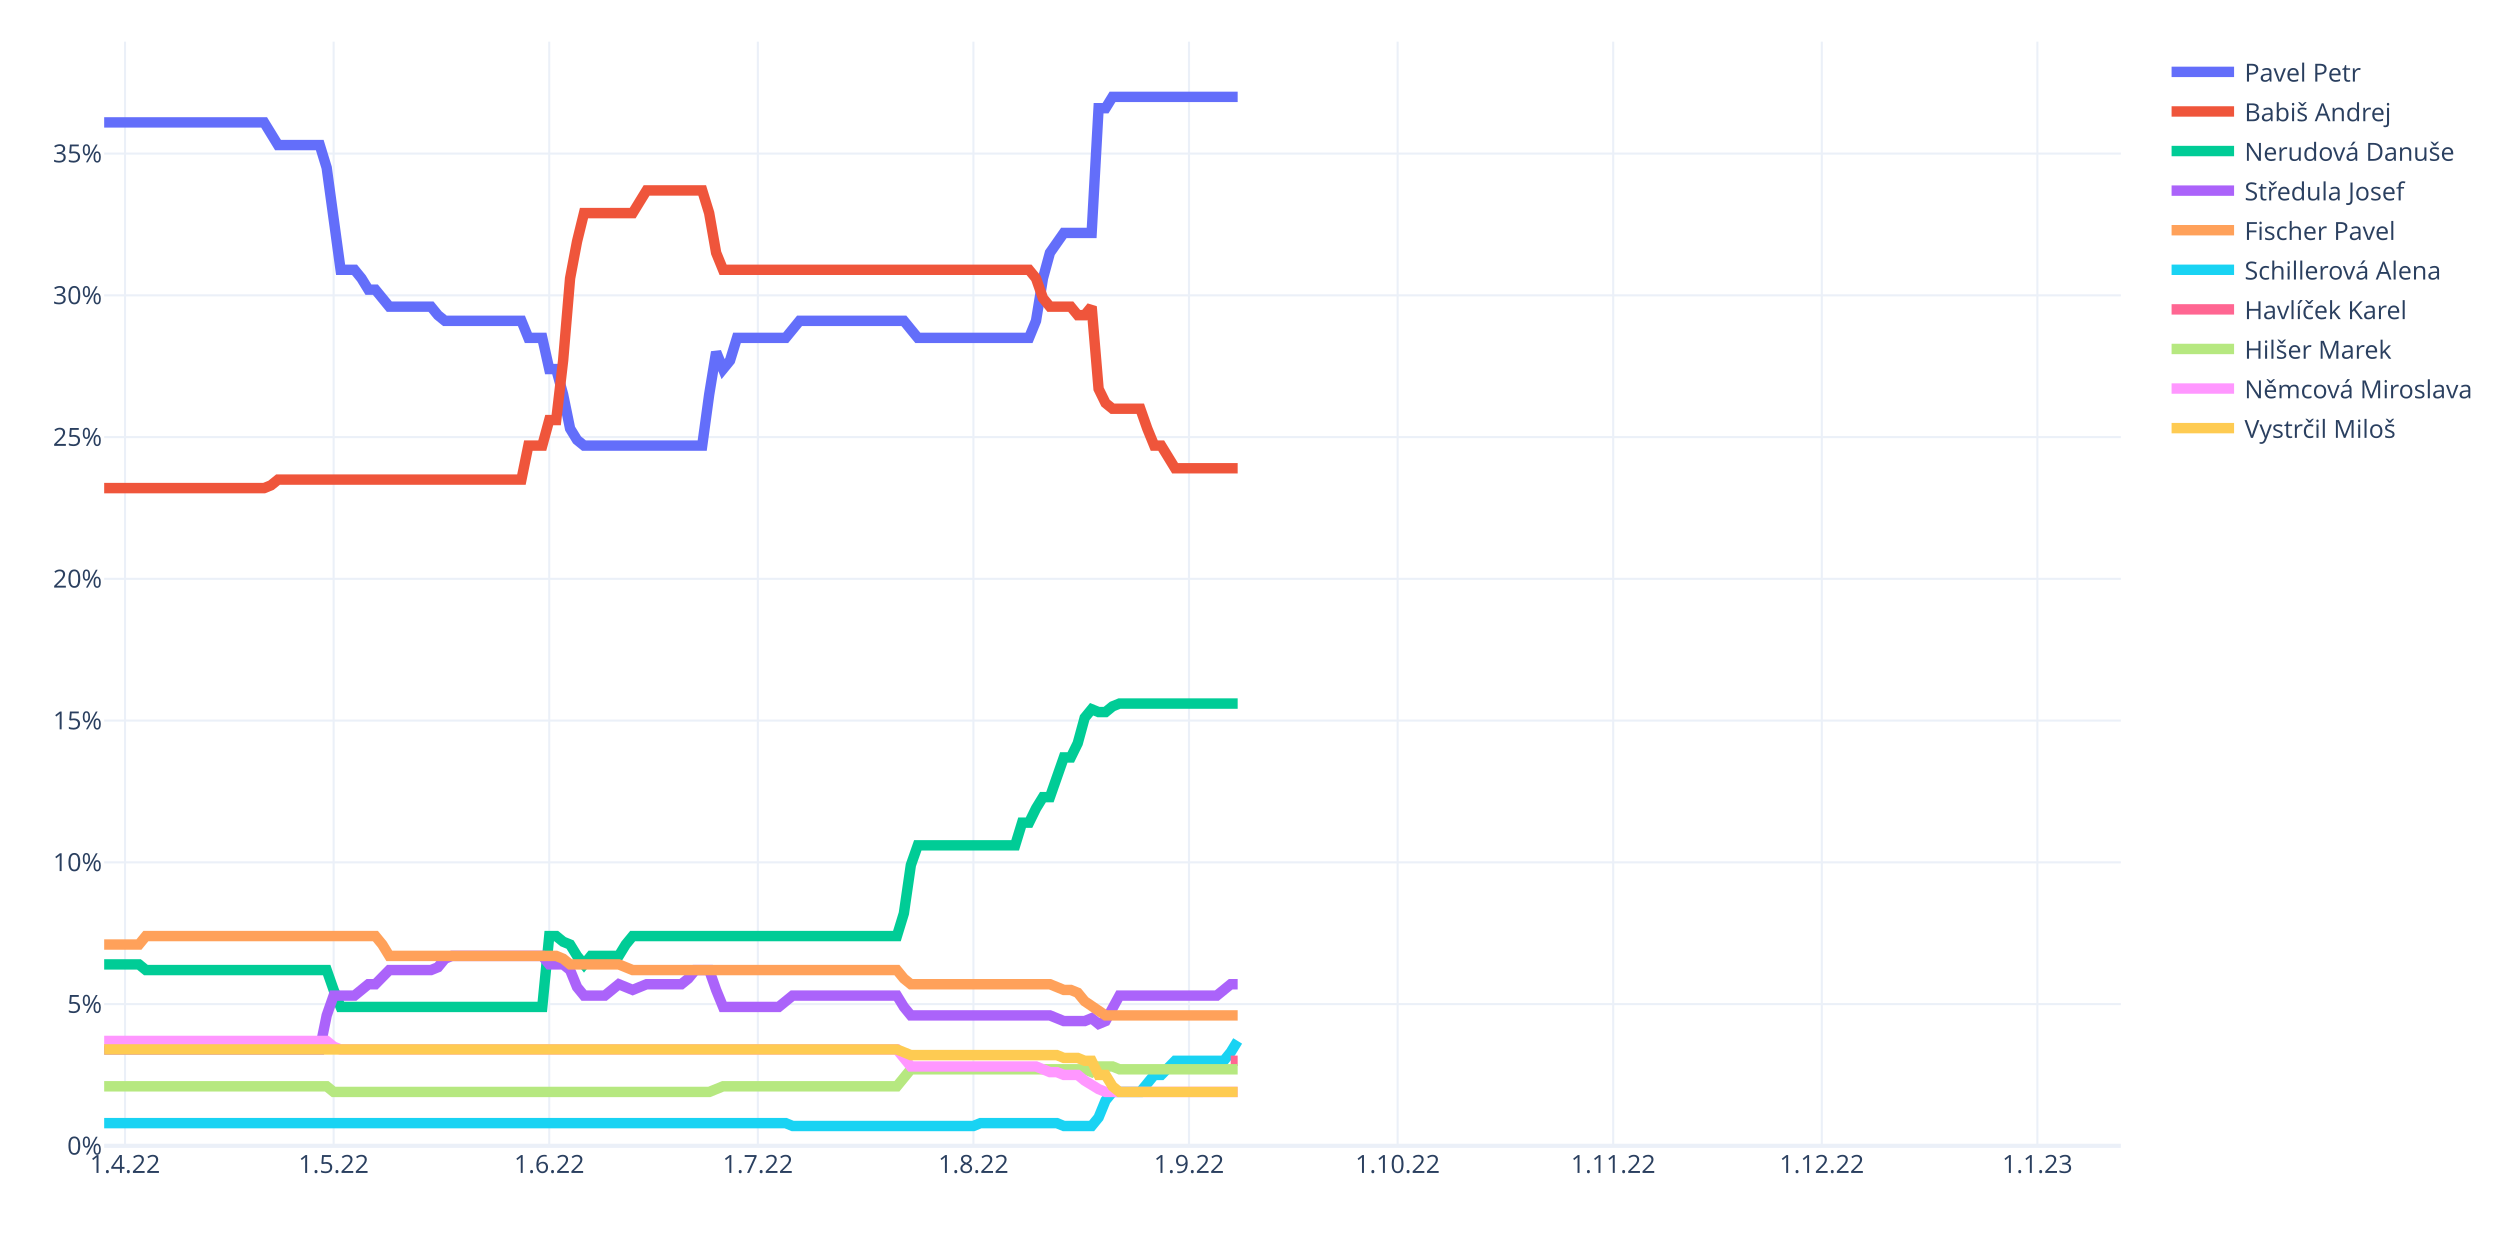
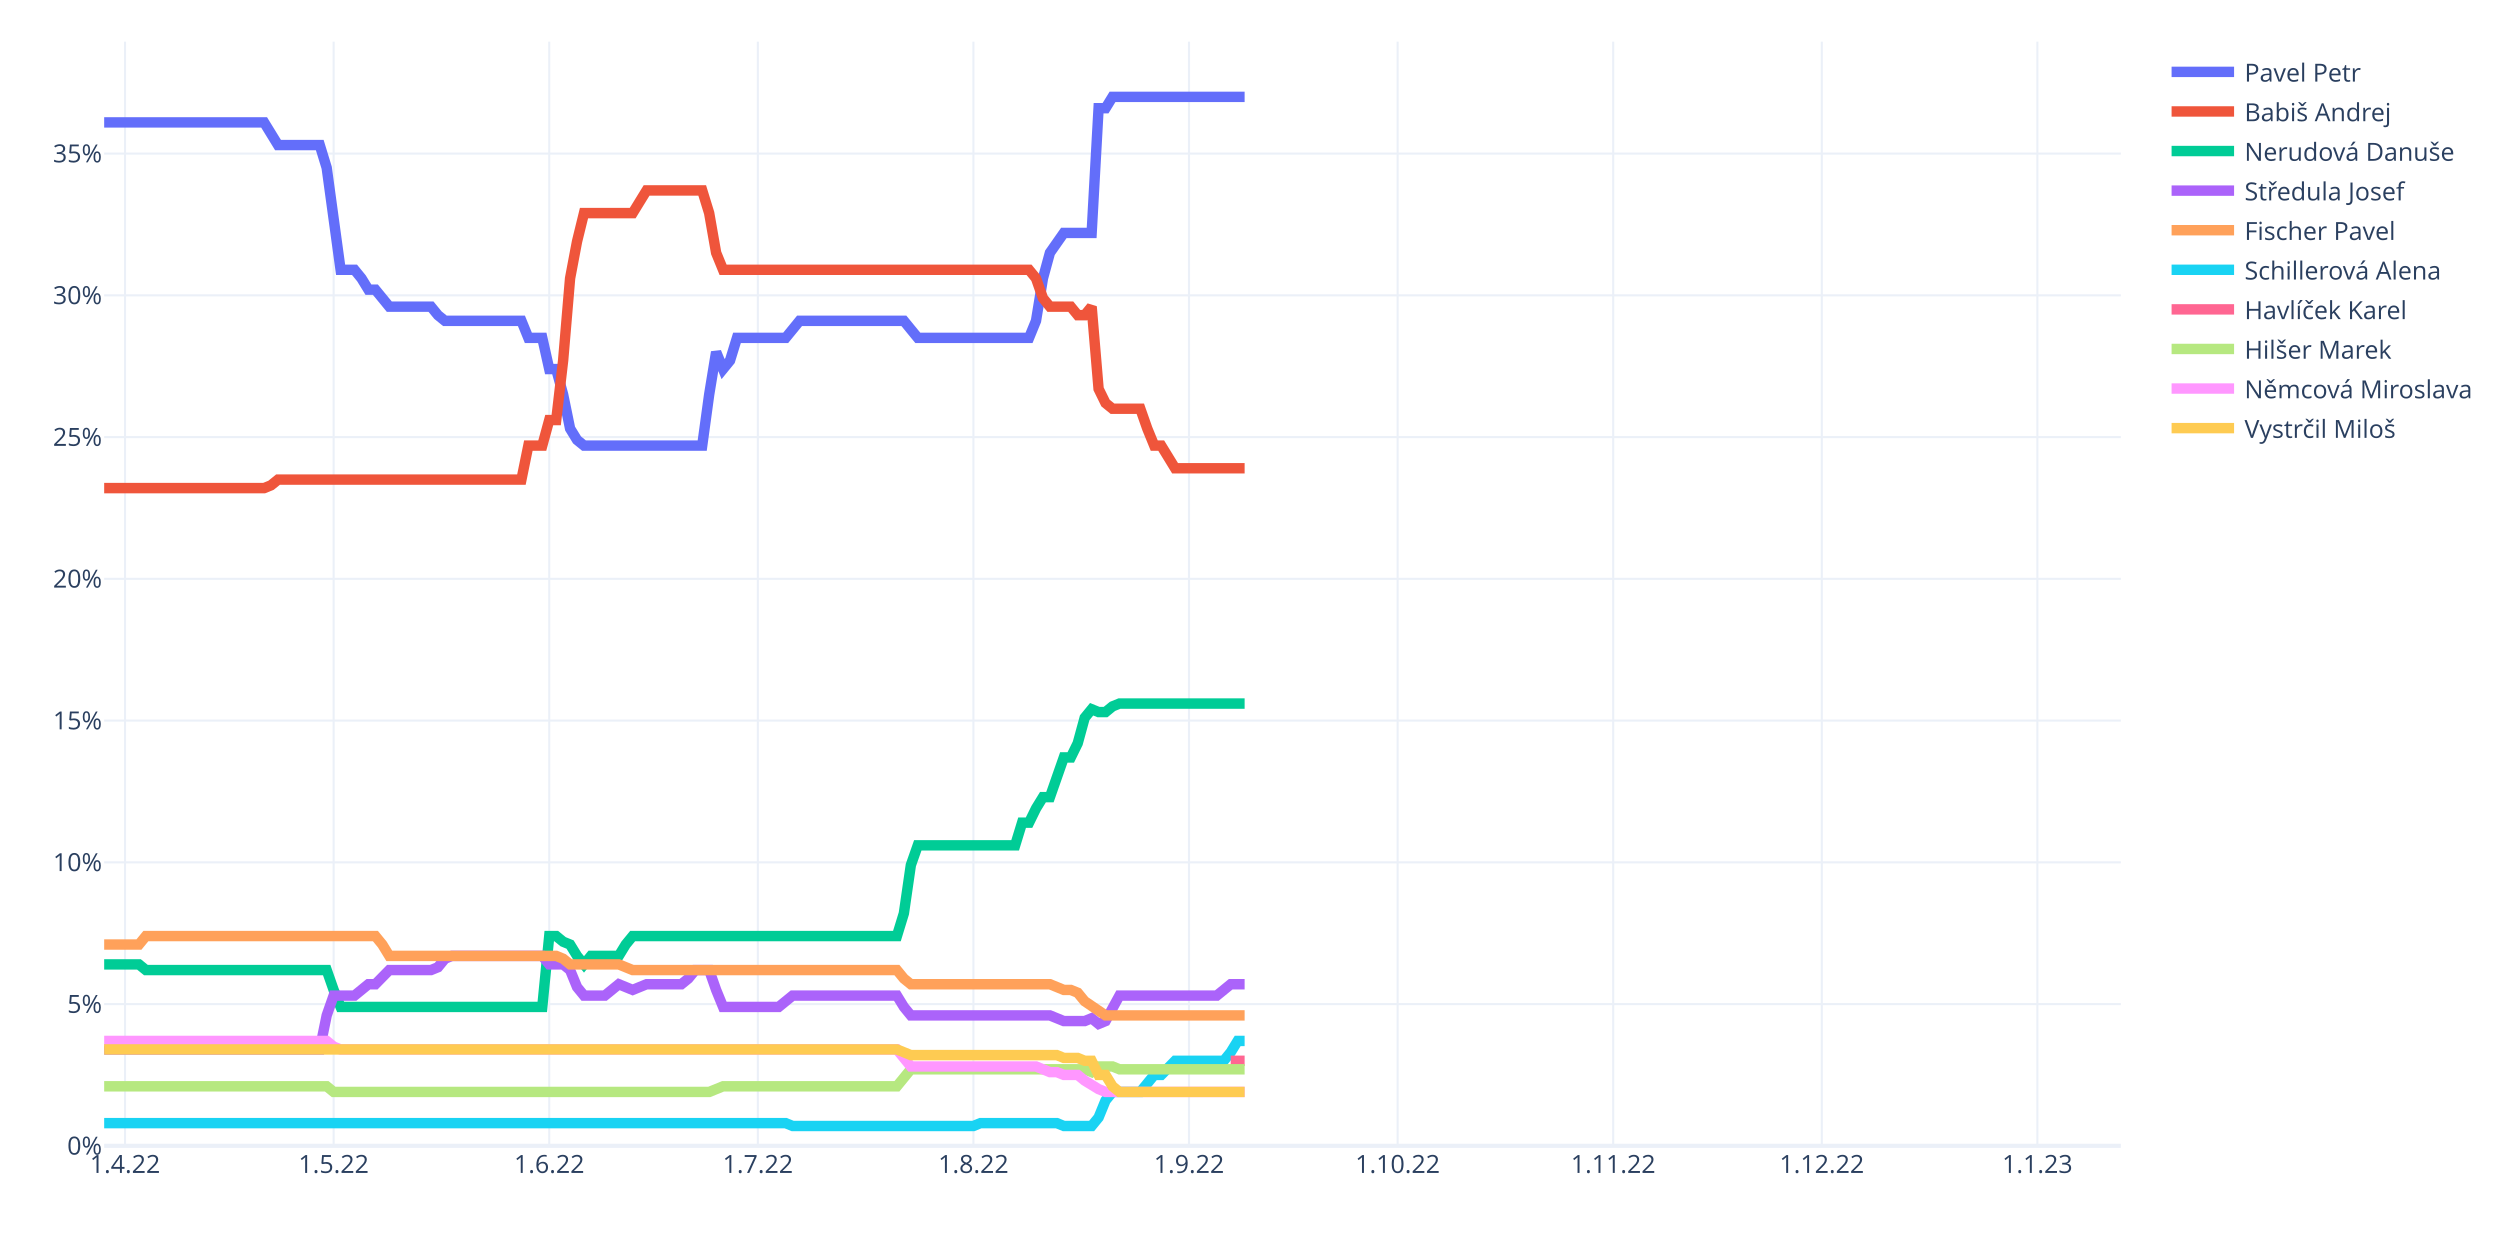
<svg xmlns="http://www.w3.org/2000/svg" class="main-svg" width="1200" height="600" style="" viewBox="0 0 1200 600">
  <rect x="0" y="0" width="1200" height="600" style="fill: rgb(255, 255, 255); fill-opacity: 1;" />
-   <defs id="defs-95a4c5">
+   <defs id="defs-9c7bbe">
    <g class="clips">
-       <clipPath id="clip95a4c5xyplot" class="plotclip">
+       <clipPath id="clip9c7bbexyplot" class="plotclip">
        <rect width="968" height="530" />
      </clipPath>
-       <clipPath class="axesclip" id="clip95a4c5x">
+       <clipPath class="axesclip" id="clip9c7bbex">
        <rect x="50" y="0" width="968" height="600" />
      </clipPath>
-       <clipPath class="axesclip" id="clip95a4c5y">
+       <clipPath class="axesclip" id="clip9c7bbey">
        <rect x="0" y="20" width="1200" height="530" />
      </clipPath>
-       <clipPath class="axesclip" id="clip95a4c5xy">
+       <clipPath class="axesclip" id="clip9c7bbexy">
        <rect x="50" y="20" width="968" height="530" />
      </clipPath>
    </g>
    <g class="gradients" />
    <g class="patterns" />
  </defs>
  <g class="bglayer" />
  <g class="layer-below">
    <g class="imagelayer" />
    <g class="shapelayer" />
  </g>
  <g class="cartesianlayer">
    <g class="subplot xy">
      <g class="layer-subplot">
        <g class="shapelayer" />
        <g class="imagelayer" />
      </g>
      <g class="minor-gridlayer">
        <g class="x" />
        <g class="y" />
      </g>
      <g class="gridlayer">
        <g class="x">
          <path class="xgrid crisp" transform="translate(60.01,0)" d="M0,20v530" style="stroke: rgb(235, 240, 248); stroke-opacity: 1; stroke-width: 1px;" />
          <path class="xgrid crisp" transform="translate(160.15,0)" d="M0,20v530" style="stroke: rgb(235, 240, 248); stroke-opacity: 1; stroke-width: 1px;" />
          <path class="xgrid crisp" transform="translate(263.63,0)" d="M0,20v530" style="stroke: rgb(235, 240, 248); stroke-opacity: 1; stroke-width: 1px;" />
          <path class="xgrid crisp" transform="translate(363.77,0)" d="M0,20v530" style="stroke: rgb(235, 240, 248); stroke-opacity: 1; stroke-width: 1px;" />
          <path class="xgrid crisp" transform="translate(467.24,0)" d="M0,20v530" style="stroke: rgb(235, 240, 248); stroke-opacity: 1; stroke-width: 1px;" />
          <path class="xgrid crisp" transform="translate(570.72,0)" d="M0,20v530" style="stroke: rgb(235, 240, 248); stroke-opacity: 1; stroke-width: 1px;" />
          <path class="xgrid crisp" transform="translate(670.86,0)" d="M0,20v530" style="stroke: rgb(235, 240, 248); stroke-opacity: 1; stroke-width: 1px;" />
          <path class="xgrid crisp" transform="translate(774.33,0)" d="M0,20v530" style="stroke: rgb(235, 240, 248); stroke-opacity: 1; stroke-width: 1px;" />
          <path class="xgrid crisp" transform="translate(874.47,0)" d="M0,20v530" style="stroke: rgb(235, 240, 248); stroke-opacity: 1; stroke-width: 1px;" />
          <path class="xgrid crisp" transform="translate(977.94,0)" d="M0,20v530" style="stroke: rgb(235, 240, 248); stroke-opacity: 1; stroke-width: 1px;" />
        </g>
        <g class="y">
          <path class="ygrid crisp" transform="translate(0,481.96)" d="M50,0h968" style="stroke: rgb(235, 240, 248); stroke-opacity: 1; stroke-width: 1px;" />
          <path class="ygrid crisp" transform="translate(0,413.92)" d="M50,0h968" style="stroke: rgb(235, 240, 248); stroke-opacity: 1; stroke-width: 1px;" />
          <path class="ygrid crisp" transform="translate(0,345.88)" d="M50,0h968" style="stroke: rgb(235, 240, 248); stroke-opacity: 1; stroke-width: 1px;" />
          <path class="ygrid crisp" transform="translate(0,277.84)" d="M50,0h968" style="stroke: rgb(235, 240, 248); stroke-opacity: 1; stroke-width: 1px;" />
          <path class="ygrid crisp" transform="translate(0,209.8)" d="M50,0h968" style="stroke: rgb(235, 240, 248); stroke-opacity: 1; stroke-width: 1px;" />
          <path class="ygrid crisp" transform="translate(0,141.76)" d="M50,0h968" style="stroke: rgb(235, 240, 248); stroke-opacity: 1; stroke-width: 1px;" />
          <path class="ygrid crisp" transform="translate(0,73.72)" d="M50,0h968" style="stroke: rgb(235, 240, 248); stroke-opacity: 1; stroke-width: 1px;" />
        </g>
      </g>
      <g class="zerolinelayer">
        <path class="yzl zl crisp" transform="translate(0,550)" d="M50,0h968" style="stroke: rgb(235, 240, 248); stroke-opacity: 1; stroke-width: 2px;" />
      </g>
      <path class="xlines-below" />
      <path class="ylines-below" />
      <g class="overlines-below" />
      <g class="xaxislayer-below" />
      <g class="yaxislayer-below" />
      <g class="overaxes-below" />
-       <g class="plot" transform="translate(50,20)" clip-path="url(#clip95a4c5xyplot)">
+       <g class="plot" transform="translate(50,20)" clip-path="url(#clip9c7bbexyplot)">
        <g class="scatterlayer mlayer">
-           <g class="trace scatter trace5fe596" style="stroke-miterlimit: 2; opacity: 1;">
-             <g class="fills" />
-             <g class="errorbars" />
-             <g class="lines">
-               <path class="js-line" d="M0,38.75L76.77,38.75L80.11,44.19L83.45,49.63L86.79,49.63L103.48,49.63L106.81,60.52L113.49,109.51L116.83,109.51L120.17,109.51L123.5,113.59L126.84,119.04L130.18,119.04L136.86,127.2L140.19,127.2L156.88,127.2L160.22,131.28L163.56,134L166.9,134L200.28,134L203.61,142.17L210.29,142.17L213.63,157.14L216.97,157.14L220.3,169.39L223.64,185.71L226.98,191.16L230.32,193.88L233.66,193.88L287.06,193.88L290.4,169.39L293.74,148.97L297.08,157.14L300.41,153.06L303.75,142.17L327.12,142.17L330.46,138.09L333.79,134L337.13,134L383.86,134L387.2,138.09L390.54,142.17L393.88,142.17L443.94,142.17L447.28,134L450.62,113.59L453.96,101.34L460.63,91.82L463.97,91.82L473.99,91.82L477.32,31.94L480.66,31.94L484,26.5L544.08,26.5" style="vector-effect: non-scaling-stroke; fill: none; stroke: rgb(99, 110, 250); stroke-opacity: 1; stroke-width: 5px; opacity: 1;" />
-             </g>
-             <g class="points" />
-             <g class="text" />
-           </g>
-           <g class="trace scatter tracefddc4b" style="stroke-miterlimit: 2; opacity: 1;">
-             <g class="fills" />
-             <g class="errorbars" />
-             <g class="lines">
-               <path class="js-line" d="M0,214.29L76.77,214.29L80.11,212.93L83.45,210.21L86.79,210.21L200.28,210.21L203.61,193.88L210.29,193.88L213.63,181.63L216.97,181.63L220.3,153.06L223.64,113.59L226.98,95.9L230.32,82.29L233.66,82.29L253.68,82.29L257.02,76.85L260.36,71.41L263.7,71.41L287.06,71.41L290.4,82.29L293.74,101.34L297.08,109.51L443.94,109.51L447.28,113.59L450.62,123.12L453.96,127.2L463.97,127.2L467.31,131.28L470.65,131.28L473.99,127.2L477.32,166.66L480.66,173.47L484,176.19L487.34,176.19L497.35,176.19L500.69,185.71L504.03,193.88L507.37,193.88L514.04,204.77L517.38,204.77L544.08,204.77" style="vector-effect: non-scaling-stroke; fill: none; stroke: rgb(239, 85, 59); stroke-opacity: 1; stroke-width: 5px; opacity: 1;" />
-             </g>
-             <g class="points" />
-             <g class="text" />
-           </g>
-           <g class="trace scatter trace03492c" style="stroke-miterlimit: 2; opacity: 1;">
-             <g class="fills" />
-             <g class="errorbars" />
-             <g class="lines">
-               <path class="js-line" d="M0,442.91L16.69,442.91L20.03,445.63L106.81,445.63L110.15,455.16L113.49,463.32L116.83,463.32L210.29,463.32L213.63,429.3L216.97,429.3L220.3,432.02L223.64,433.38L226.98,438.83L230.32,442.91L233.66,438.83L247.01,438.83L250.34,433.38L253.68,429.3L257.02,429.3L380.52,429.3L383.86,418.41L387.2,395.28L390.54,385.75L437.27,385.75L440.61,374.87L443.94,374.87L447.28,368.06L450.62,362.62L453.96,362.62L460.63,343.57L463.97,343.57L467.31,336.76L470.65,324.52L473.99,320.44L477.32,321.8L480.66,321.8L484,319.07L487.34,317.71L490.68,317.71L544.08,317.71" style="vector-effect: non-scaling-stroke; fill: none; stroke: rgb(0, 204, 150); stroke-opacity: 1; stroke-width: 5px; opacity: 1;" />
-             </g>
-             <g class="points" />
-             <g class="text" />
-           </g>
-           <g class="trace scatter tracea64726" style="stroke-miterlimit: 2; opacity: 1;">
-             <g class="fills" />
-             <g class="errorbars" />
-             <g class="lines">
-               <path class="js-line" d="M0,483.73L103.48,483.73L106.81,467.4L110.15,457.88L113.49,457.88L120.17,457.88L123.5,455.16L126.84,452.43L130.18,452.43L136.86,445.63L140.19,445.63L156.88,445.63L160.22,444.27L163.56,440.19L166.9,438.83L210.29,438.83L213.63,442.91L220.3,442.91L223.64,445.63L226.98,453.79L230.32,457.88L240.33,457.88L243.67,455.16L247.01,452.43L250.34,453.79L253.68,455.16L257.02,453.79L260.36,452.43L263.7,452.43L277.05,452.43L280.39,449.71L283.72,445.63L287.06,445.63L290.4,445.63L293.74,455.16L297.08,463.32L300.41,463.32L323.78,463.32L327.12,460.6L330.46,457.88L333.79,457.88L380.52,457.88L383.86,463.32L387.2,467.4L390.54,467.4L453.96,467.4L457.3,468.76L460.63,470.12L463.97,470.12L470.65,470.12L473.99,468.76L477.32,471.49L480.66,470.12L487.34,457.88L490.68,457.88L534.07,457.88L537.41,455.16L540.74,452.43L544.08,452.43" style="vector-effect: non-scaling-stroke; fill: none; stroke: rgb(171, 99, 250); stroke-opacity: 1; stroke-width: 5px; opacity: 1;" />
-             </g>
-             <g class="points" />
-             <g class="text" />
-           </g>
-           <g class="trace scatter trace2264af" style="stroke-miterlimit: 2; opacity: 1;">
-             <g class="fills" />
-             <g class="errorbars" />
-             <g class="lines">
-               <path class="js-line" d="M0,433.38L16.69,433.38L20.03,429.3L130.18,429.3L133.52,433.38L136.86,438.83L140.19,438.83L216.97,438.83L220.3,440.19L223.64,442.91L226.98,442.91L247.01,442.91L250.34,444.27L253.68,445.63L257.02,445.63L380.52,445.63L383.86,449.71L387.2,452.43L390.54,452.43L453.96,452.43L457.3,453.79L460.63,455.16L463.97,455.16L467.31,456.52L470.65,460.6L480.66,467.4L484,467.4L544.08,467.4" style="vector-effect: non-scaling-stroke; fill: none; stroke: rgb(255, 161, 90); stroke-opacity: 1; stroke-width: 5px; opacity: 1;" />
-             </g>
-             <g class="points" />
-             <g class="text" />
-           </g>
-           <g class="trace scatter trace16af49" style="stroke-miterlimit: 2; opacity: 1;">
-             <g class="fills" />
-             <g class="errorbars" />
-             <g class="lines">
-               <path class="js-line" d="M0,519.11L327.12,519.11L330.46,520.47L417.24,520.47L420.58,519.11L457.3,519.11L460.63,520.47L473.99,520.47L477.32,516.39L480.66,508.23L484,504.14L497.35,504.14L500.69,500.06L504.03,495.98L507.37,495.98L514.04,489.18L517.38,489.18L537.41,489.18L540.74,485.09L544.08,479.65" style="vector-effect: non-scaling-stroke; fill: none; stroke: rgb(25, 211, 243); stroke-opacity: 1; stroke-width: 5px; opacity: 1;" />
-             </g>
-             <g class="points" />
-             <g class="text" />
-           </g>
-           <g class="trace scatter tracefea4ba" style="stroke-miterlimit: 2; opacity: 1;">
-             <g class="fills" />
-             <g class="errorbars" />
-             <g class="lines">
-               <path class="js-line" d="M540.74,489.18L544.08,489.18" style="vector-effect: non-scaling-stroke; fill: none; stroke: rgb(255, 102, 146); stroke-opacity: 1; stroke-width: 5px; opacity: 1;" />
-             </g>
-             <g class="points" />
-             <g class="text" />
-           </g>
-           <g class="trace scatter trace150a5b" style="stroke-miterlimit: 2; opacity: 1;">
-             <g class="fills" />
-             <g class="errorbars" />
-             <g class="lines">
-               <path class="js-line" d="M0,501.42L106.81,501.42L110.15,504.14L290.4,504.14L293.74,502.78L297.08,501.42L300.41,501.42L380.52,501.42L383.86,497.34L387.2,493.26L390.54,493.26L470.65,493.26L473.99,494.62L477.32,491.9L480.66,491.9L484,491.9L487.34,493.26L544.08,493.26" style="vector-effect: non-scaling-stroke; fill: none; stroke: rgb(182, 232, 128); stroke-opacity: 1; stroke-width: 5px; opacity: 1;" />
-             </g>
-             <g class="points" />
-             <g class="text" />
-           </g>
-           <g class="trace scatter tracebe5c08" style="stroke-miterlimit: 2; opacity: 1;">
-             <g class="fills" />
-             <g class="errorbars" />
-             <g class="lines">
-               <path class="js-line" d="M0,479.65L106.81,479.65L110.15,482.37L113.49,483.73L116.83,483.73L380.52,483.73L383.86,487.81L387.2,491.9L390.54,491.9L447.28,491.9L450.62,493.26L453.96,494.62L457.3,494.62L460.63,495.98L463.97,495.98L467.31,495.98L470.65,498.7L477.32,502.78L480.66,504.14L544.08,504.14" style="vector-effect: non-scaling-stroke; fill: none; stroke: rgb(255, 151, 255); stroke-opacity: 1; stroke-width: 5px; opacity: 1;" />
-             </g>
-             <g class="points" />
-             <g class="text" />
-           </g>
-           <g class="trace scatter trace0c06d6" style="stroke-miterlimit: 2; opacity: 1;">
-             <g class="fills" />
-             <g class="errorbars" />
-             <g class="lines">
-               <path class="js-line" d="M0,483.73L380.52,483.73L383.86,485.09L387.2,486.45L390.54,486.45L457.3,486.45L460.63,487.81L467.31,487.81L470.65,489.18L473.99,489.18L477.32,495.98L480.66,495.98L484,501.42L487.34,504.14L490.68,504.14L544.08,504.14" style="vector-effect: non-scaling-stroke; fill: none; stroke: rgb(254, 203, 82); stroke-opacity: 1; stroke-width: 5px; opacity: 1;" />
+           <g class="trace scatter traceb977db" style="stroke-miterlimit: 2; opacity: 1;">
+             <g class="fills" />
+             <g class="errorbars" />
+             <g class="lines">
+               <path class="js-line" d="M0,38.75L76.77,38.75L80.11,44.19L83.45,49.63L86.79,49.63L103.48,49.63L106.81,60.52L113.49,109.51L116.83,109.51L120.17,109.51L123.5,113.59L126.84,119.04L130.18,119.04L136.86,127.2L140.19,127.2L156.88,127.2L160.22,131.28L163.56,134L166.9,134L200.28,134L203.61,142.17L210.29,142.17L213.63,157.14L216.97,157.14L220.3,169.39L223.64,185.71L226.98,191.16L230.32,193.88L233.66,193.88L287.06,193.88L290.4,169.39L293.74,148.97L297.08,157.14L300.41,153.06L303.75,142.17L327.12,142.17L330.46,138.09L333.79,134L337.13,134L383.86,134L387.2,138.09L390.54,142.17L393.88,142.17L443.94,142.17L447.28,134L450.62,113.59L453.96,101.34L460.63,91.82L463.97,91.82L473.99,91.82L477.32,31.94L480.66,31.94L484,26.5L547.42,26.5" style="vector-effect: non-scaling-stroke; fill: none; stroke: rgb(99, 110, 250); stroke-opacity: 1; stroke-width: 5px; opacity: 1;" />
+             </g>
+             <g class="points" />
+             <g class="text" />
+           </g>
+           <g class="trace scatter trace75adb2" style="stroke-miterlimit: 2; opacity: 1;">
+             <g class="fills" />
+             <g class="errorbars" />
+             <g class="lines">
+               <path class="js-line" d="M0,214.29L76.77,214.29L80.11,212.93L83.45,210.21L86.79,210.21L200.28,210.21L203.61,193.88L210.29,193.88L213.63,181.63L216.97,181.63L220.3,153.06L223.64,113.59L226.98,95.9L230.32,82.29L233.66,82.29L253.68,82.29L257.02,76.85L260.36,71.41L263.7,71.41L287.06,71.41L290.4,82.29L293.74,101.34L297.08,109.51L443.94,109.51L447.28,113.59L450.62,123.12L453.96,127.2L463.97,127.2L467.31,131.28L470.65,131.28L473.99,127.2L477.32,166.66L480.66,173.47L484,176.19L487.34,176.19L497.35,176.19L500.69,185.71L504.03,193.88L507.37,193.88L514.04,204.77L517.38,204.77L547.42,204.77" style="vector-effect: non-scaling-stroke; fill: none; stroke: rgb(239, 85, 59); stroke-opacity: 1; stroke-width: 5px; opacity: 1;" />
+             </g>
+             <g class="points" />
+             <g class="text" />
+           </g>
+           <g class="trace scatter tracee9903f" style="stroke-miterlimit: 2; opacity: 1;">
+             <g class="fills" />
+             <g class="errorbars" />
+             <g class="lines">
+               <path class="js-line" d="M0,442.91L16.69,442.91L20.03,445.63L106.81,445.63L110.15,455.16L113.49,463.32L116.83,463.32L210.29,463.32L213.63,429.3L216.97,429.3L220.3,432.02L223.64,433.38L226.98,438.83L230.32,442.91L233.66,438.83L247.01,438.83L250.34,433.38L253.68,429.3L257.02,429.3L380.52,429.3L383.86,418.41L387.2,395.28L390.54,385.75L437.27,385.75L440.61,374.87L443.94,374.87L447.28,368.06L450.62,362.62L453.96,362.62L460.63,343.57L463.97,343.57L467.31,336.76L470.65,324.52L473.99,320.44L477.32,321.8L480.66,321.8L484,319.07L487.34,317.71L490.68,317.71L547.42,317.71" style="vector-effect: non-scaling-stroke; fill: none; stroke: rgb(0, 204, 150); stroke-opacity: 1; stroke-width: 5px; opacity: 1;" />
+             </g>
+             <g class="points" />
+             <g class="text" />
+           </g>
+           <g class="trace scatter trace8bb615" style="stroke-miterlimit: 2; opacity: 1;">
+             <g class="fills" />
+             <g class="errorbars" />
+             <g class="lines">
+               <path class="js-line" d="M0,483.73L103.48,483.73L106.81,467.4L110.15,457.88L113.49,457.88L120.17,457.88L123.5,455.16L126.84,452.43L130.18,452.43L136.86,445.63L140.19,445.63L156.88,445.63L160.22,444.27L163.56,440.19L166.9,438.83L210.29,438.83L213.63,442.91L220.3,442.91L223.64,445.63L226.98,453.79L230.32,457.88L240.33,457.88L243.67,455.16L247.01,452.43L250.34,453.79L253.68,455.16L257.02,453.79L260.36,452.43L263.7,452.43L277.05,452.43L280.39,449.71L283.72,445.63L287.06,445.63L290.4,445.63L293.74,455.16L297.08,463.32L300.41,463.32L323.78,463.32L327.12,460.6L330.46,457.88L333.79,457.88L380.52,457.88L383.86,463.32L387.2,467.4L390.54,467.4L453.96,467.4L457.3,468.76L460.63,470.12L463.97,470.12L470.65,470.12L473.99,468.76L477.32,471.49L480.66,470.12L487.34,457.88L490.68,457.88L534.07,457.88L537.41,455.16L540.74,452.43L544.08,452.43L547.42,452.43" style="vector-effect: non-scaling-stroke; fill: none; stroke: rgb(171, 99, 250); stroke-opacity: 1; stroke-width: 5px; opacity: 1;" />
+             </g>
+             <g class="points" />
+             <g class="text" />
+           </g>
+           <g class="trace scatter trace5ab6c6" style="stroke-miterlimit: 2; opacity: 1;">
+             <g class="fills" />
+             <g class="errorbars" />
+             <g class="lines">
+               <path class="js-line" d="M0,433.38L16.69,433.38L20.03,429.3L130.18,429.3L133.52,433.38L136.86,438.83L140.19,438.83L216.97,438.83L220.3,440.19L223.64,442.91L226.98,442.91L247.01,442.91L250.34,444.27L253.68,445.63L257.02,445.63L380.52,445.63L383.86,449.71L387.2,452.43L390.54,452.43L453.96,452.43L457.3,453.79L460.63,455.16L463.97,455.16L467.31,456.52L470.65,460.6L480.66,467.4L484,467.4L547.42,467.4" style="vector-effect: non-scaling-stroke; fill: none; stroke: rgb(255, 161, 90); stroke-opacity: 1; stroke-width: 5px; opacity: 1;" />
+             </g>
+             <g class="points" />
+             <g class="text" />
+           </g>
+           <g class="trace scatter tracedfafb1" style="stroke-miterlimit: 2; opacity: 1;">
+             <g class="fills" />
+             <g class="errorbars" />
+             <g class="lines">
+               <path class="js-line" d="M0,519.11L327.12,519.11L330.46,520.47L417.24,520.47L420.58,519.11L457.3,519.11L460.63,520.47L473.99,520.47L477.32,516.39L480.66,508.23L484,504.14L497.35,504.14L500.69,500.06L504.03,495.98L507.37,495.98L514.04,489.18L517.38,489.18L537.41,489.18L540.74,485.09L544.08,479.65L547.42,479.65" style="vector-effect: non-scaling-stroke; fill: none; stroke: rgb(25, 211, 243); stroke-opacity: 1; stroke-width: 5px; opacity: 1;" />
+             </g>
+             <g class="points" />
+             <g class="text" />
+           </g>
+           <g class="trace scatter trace74c967" style="stroke-miterlimit: 2; opacity: 1;">
+             <g class="fills" />
+             <g class="errorbars" />
+             <g class="lines">
+               <path class="js-line" d="M540.74,489.18L547.42,489.18" style="vector-effect: non-scaling-stroke; fill: none; stroke: rgb(255, 102, 146); stroke-opacity: 1; stroke-width: 5px; opacity: 1;" />
+             </g>
+             <g class="points" />
+             <g class="text" />
+           </g>
+           <g class="trace scatter traced83620" style="stroke-miterlimit: 2; opacity: 1;">
+             <g class="fills" />
+             <g class="errorbars" />
+             <g class="lines">
+               <path class="js-line" d="M0,501.42L106.81,501.42L110.15,504.14L290.4,504.14L293.74,502.78L297.08,501.42L300.41,501.42L380.52,501.42L383.86,497.34L387.2,493.26L390.54,493.26L470.65,493.26L473.99,494.62L477.32,491.9L480.66,491.9L484,491.9L487.34,493.26L547.42,493.26" style="vector-effect: non-scaling-stroke; fill: none; stroke: rgb(182, 232, 128); stroke-opacity: 1; stroke-width: 5px; opacity: 1;" />
+             </g>
+             <g class="points" />
+             <g class="text" />
+           </g>
+           <g class="trace scatter traceeb52f0" style="stroke-miterlimit: 2; opacity: 1;">
+             <g class="fills" />
+             <g class="errorbars" />
+             <g class="lines">
+               <path class="js-line" d="M0,479.65L106.81,479.65L110.15,482.37L113.49,483.73L116.83,483.73L380.52,483.73L383.86,487.81L387.2,491.9L390.54,491.9L447.28,491.9L450.62,493.26L453.96,494.62L457.3,494.62L460.63,495.98L463.97,495.98L467.31,495.98L470.65,498.7L477.32,502.78L480.66,504.14L547.42,504.14" style="vector-effect: non-scaling-stroke; fill: none; stroke: rgb(255, 151, 255); stroke-opacity: 1; stroke-width: 5px; opacity: 1;" />
+             </g>
+             <g class="points" />
+             <g class="text" />
+           </g>
+           <g class="trace scatter trace1448f8" style="stroke-miterlimit: 2; opacity: 1;">
+             <g class="fills" />
+             <g class="errorbars" />
+             <g class="lines">
+               <path class="js-line" d="M0,483.73L380.52,483.73L383.86,485.09L387.2,486.45L390.54,486.45L457.3,486.45L460.63,487.81L467.31,487.81L470.65,489.18L473.99,489.18L477.32,495.98L480.66,495.98L484,501.42L487.34,504.14L490.68,504.14L547.42,504.14" style="vector-effect: non-scaling-stroke; fill: none; stroke: rgb(254, 203, 82); stroke-opacity: 1; stroke-width: 5px; opacity: 1;" />
            </g>
            <g class="points" />
            <g class="text" />
          </g>
        </g>
      </g>
      <g class="overplot" />
      <path class="xlines-above crisp" d="M0,0" style="fill: none;" />
      <path class="ylines-above crisp" d="M0,0" style="fill: none;" />
      <g class="overlines-above" />
      <g class="xaxislayer-above">
        <g class="xtick">
          <text text-anchor="middle" x="0" y="563" transform="translate(60.01,0)" style="font-family: 'Open Sans', verdana, arial, sans-serif; font-size: 12px; fill: rgb(42, 63, 95); fill-opacity: 1; white-space: pre; opacity: 1;">1.4.22</text>
        </g>
        <g class="xtick">
          <text text-anchor="middle" x="0" y="563" style="font-family: 'Open Sans', verdana, arial, sans-serif; font-size: 12px; fill: rgb(42, 63, 95); fill-opacity: 1; white-space: pre; opacity: 1;" transform="translate(160.15,0)">1.5.22</text>
        </g>
        <g class="xtick">
          <text text-anchor="middle" x="0" y="563" style="font-family: 'Open Sans', verdana, arial, sans-serif; font-size: 12px; fill: rgb(42, 63, 95); fill-opacity: 1; white-space: pre; opacity: 1;" transform="translate(263.63,0)">1.6.22</text>
        </g>
        <g class="xtick">
          <text text-anchor="middle" x="0" y="563" style="font-family: 'Open Sans', verdana, arial, sans-serif; font-size: 12px; fill: rgb(42, 63, 95); fill-opacity: 1; white-space: pre; opacity: 1;" transform="translate(363.77,0)">1.7.22</text>
        </g>
        <g class="xtick">
          <text text-anchor="middle" x="0" y="563" style="font-family: 'Open Sans', verdana, arial, sans-serif; font-size: 12px; fill: rgb(42, 63, 95); fill-opacity: 1; white-space: pre; opacity: 1;" transform="translate(467.24,0)">1.8.22</text>
        </g>
        <g class="xtick">
          <text text-anchor="middle" x="0" y="563" style="font-family: 'Open Sans', verdana, arial, sans-serif; font-size: 12px; fill: rgb(42, 63, 95); fill-opacity: 1; white-space: pre; opacity: 1;" transform="translate(570.72,0)">1.9.22</text>
        </g>
        <g class="xtick">
          <text text-anchor="middle" x="0" y="563" style="font-family: 'Open Sans', verdana, arial, sans-serif; font-size: 12px; fill: rgb(42, 63, 95); fill-opacity: 1; white-space: pre; opacity: 1;" transform="translate(670.86,0)">1.10.22</text>
        </g>
        <g class="xtick">
          <text text-anchor="middle" x="0" y="563" style="font-family: 'Open Sans', verdana, arial, sans-serif; font-size: 12px; fill: rgb(42, 63, 95); fill-opacity: 1; white-space: pre; opacity: 1;" transform="translate(774.33,0)">1.11.22</text>
        </g>
        <g class="xtick">
          <text text-anchor="middle" x="0" y="563" style="font-family: 'Open Sans', verdana, arial, sans-serif; font-size: 12px; fill: rgb(42, 63, 95); fill-opacity: 1; white-space: pre; opacity: 1;" transform="translate(874.47,0)">1.12.22</text>
        </g>
        <g class="xtick">
          <text text-anchor="middle" x="0" y="563" style="font-family: 'Open Sans', verdana, arial, sans-serif; font-size: 12px; fill: rgb(42, 63, 95); fill-opacity: 1; white-space: pre; opacity: 1;" transform="translate(977.94,0)">1.1.23</text>
        </g>
      </g>
      <g class="yaxislayer-above">
        <g class="ytick">
          <text text-anchor="end" x="49" y="4.2" transform="translate(0,550)" style="font-family: 'Open Sans', verdana, arial, sans-serif; font-size: 12px; fill: rgb(42, 63, 95); fill-opacity: 1; white-space: pre; opacity: 1;">0%</text>
        </g>
        <g class="ytick">
          <text text-anchor="end" x="49" y="4.2" style="font-family: 'Open Sans', verdana, arial, sans-serif; font-size: 12px; fill: rgb(42, 63, 95); fill-opacity: 1; white-space: pre; opacity: 1;" transform="translate(0,481.96)">5%</text>
        </g>
        <g class="ytick">
          <text text-anchor="end" x="49" y="4.2" style="font-family: 'Open Sans', verdana, arial, sans-serif; font-size: 12px; fill: rgb(42, 63, 95); fill-opacity: 1; white-space: pre; opacity: 1;" transform="translate(0,413.92)">10%</text>
        </g>
        <g class="ytick">
          <text text-anchor="end" x="49" y="4.2" style="font-family: 'Open Sans', verdana, arial, sans-serif; font-size: 12px; fill: rgb(42, 63, 95); fill-opacity: 1; white-space: pre; opacity: 1;" transform="translate(0,345.88)">15%</text>
        </g>
        <g class="ytick">
          <text text-anchor="end" x="49" y="4.2" style="font-family: 'Open Sans', verdana, arial, sans-serif; font-size: 12px; fill: rgb(42, 63, 95); fill-opacity: 1; white-space: pre; opacity: 1;" transform="translate(0,277.84)">20%</text>
        </g>
        <g class="ytick">
          <text text-anchor="end" x="49" y="4.2" style="font-family: 'Open Sans', verdana, arial, sans-serif; font-size: 12px; fill: rgb(42, 63, 95); fill-opacity: 1; white-space: pre; opacity: 1;" transform="translate(0,209.8)">25%</text>
        </g>
        <g class="ytick">
          <text text-anchor="end" x="49" y="4.2" style="font-family: 'Open Sans', verdana, arial, sans-serif; font-size: 12px; fill: rgb(42, 63, 95); fill-opacity: 1; white-space: pre; opacity: 1;" transform="translate(0,141.76)">30%</text>
        </g>
        <g class="ytick">
          <text text-anchor="end" x="49" y="4.2" style="font-family: 'Open Sans', verdana, arial, sans-serif; font-size: 12px; fill: rgb(42, 63, 95); fill-opacity: 1; white-space: pre; opacity: 1;" transform="translate(0,73.72)">35%</text>
        </g>
      </g>
      <g class="overaxes-above" />
    </g>
  </g>
  <g class="polarlayer" />
  <g class="smithlayer" />
  <g class="ternarylayer" />
  <g class="geolayer" />
  <g class="funnelarealayer" />
  <g class="pielayer" />
  <g class="iciclelayer" />
  <g class="treemaplayer" />
  <g class="sunburstlayer" />
  <g class="glimages" />
-   <defs id="topdefs-95a4c5">
+   <defs id="topdefs-9c7bbe">
    <g class="clips" />
-     <clipPath id="legend95a4c5">
+     <clipPath id="legend9c7bbe">
      <rect width="151" height="200" x="0" y="0" />
    </clipPath>
  </defs>
  <g class="layer-above">
    <g class="imagelayer" />
    <g class="shapelayer" />
  </g>
  <g class="infolayer">
    <g class="legend" pointer-events="all" transform="translate(1037.36,20)">
      <rect class="bg" shape-rendering="crispEdges" style="stroke: rgb(68, 68, 68); stroke-opacity: 1; fill: rgb(255, 255, 255); fill-opacity: 1; stroke-width: 0px;" width="151" height="200" x="0" y="0" />
-       <g class="scrollbox" transform="" clip-path="url(#legend95a4c5)">
+       <g class="scrollbox" transform="" clip-path="url(#legend9c7bbe)">
        <g class="groups">
          <g class="traces" transform="translate(0,14.5)" style="opacity: 1;">
            <text class="legendtext" text-anchor="start" x="40" y="4.68" style="font-family: 'Open Sans', verdana, arial, sans-serif; font-size: 12px; fill: rgb(42, 63, 95); fill-opacity: 1; white-space: pre;">Pavel Petr</text>
            <g class="layers" style="opacity: 1;">
              <g class="legendfill" />
              <g class="legendlines">
                <path class="js-line" d="M5,0h30" style="fill: none; stroke: rgb(99, 110, 250); stroke-opacity: 1; stroke-width: 5px;" />
              </g>
              <g class="legendsymbols">
                <g class="legendpoints" />
              </g>
            </g>
            <rect class="legendtoggle" x="0" y="-9.5" width="145.703" height="19" style="fill: rgb(0, 0, 0); fill-opacity: 0;" />
          </g>
          <g class="traces" transform="translate(0,33.5)" style="opacity: 1;">
            <text class="legendtext" text-anchor="start" x="40" y="4.68" style="font-family: 'Open Sans', verdana, arial, sans-serif; font-size: 12px; fill: rgb(42, 63, 95); fill-opacity: 1; white-space: pre;">Babiš Andrej</text>
            <g class="layers" style="opacity: 1;">
              <g class="legendfill" />
              <g class="legendlines">
                <path class="js-line" d="M5,0h30" style="fill: none; stroke: rgb(239, 85, 59); stroke-opacity: 1; stroke-width: 5px;" />
              </g>
              <g class="legendsymbols">
                <g class="legendpoints" />
              </g>
            </g>
            <rect class="legendtoggle" x="0" y="-9.5" width="145.703" height="19" style="fill: rgb(0, 0, 0); fill-opacity: 0;" />
          </g>
          <g class="traces" transform="translate(0,52.5)" style="opacity: 1;">
            <text class="legendtext" text-anchor="start" x="40" y="4.68" style="font-family: 'Open Sans', verdana, arial, sans-serif; font-size: 12px; fill: rgb(42, 63, 95); fill-opacity: 1; white-space: pre;">Nerudová Danuše</text>
            <g class="layers" style="opacity: 1;">
              <g class="legendfill" />
              <g class="legendlines">
                <path class="js-line" d="M5,0h30" style="fill: none; stroke: rgb(0, 204, 150); stroke-opacity: 1; stroke-width: 5px;" />
              </g>
              <g class="legendsymbols">
                <g class="legendpoints" />
              </g>
            </g>
            <rect class="legendtoggle" x="0" y="-9.5" width="145.703" height="19" style="fill: rgb(0, 0, 0); fill-opacity: 0;" />
          </g>
          <g class="traces" transform="translate(0,71.5)" style="opacity: 1;">
            <text class="legendtext" text-anchor="start" x="40" y="4.68" style="font-family: 'Open Sans', verdana, arial, sans-serif; font-size: 12px; fill: rgb(42, 63, 95); fill-opacity: 1; white-space: pre;">Středula Josef</text>
            <g class="layers" style="opacity: 1;">
              <g class="legendfill" />
              <g class="legendlines">
                <path class="js-line" d="M5,0h30" style="fill: none; stroke: rgb(171, 99, 250); stroke-opacity: 1; stroke-width: 5px;" />
              </g>
              <g class="legendsymbols">
                <g class="legendpoints" />
              </g>
            </g>
            <rect class="legendtoggle" x="0" y="-9.5" width="145.703" height="19" style="fill: rgb(0, 0, 0); fill-opacity: 0;" />
          </g>
          <g class="traces" transform="translate(0,90.5)" style="opacity: 1;">
            <text class="legendtext" text-anchor="start" x="40" y="4.68" style="font-family: 'Open Sans', verdana, arial, sans-serif; font-size: 12px; fill: rgb(42, 63, 95); fill-opacity: 1; white-space: pre;">Fischer Pavel</text>
            <g class="layers" style="opacity: 1;">
              <g class="legendfill" />
              <g class="legendlines">
                <path class="js-line" d="M5,0h30" style="fill: none; stroke: rgb(255, 161, 90); stroke-opacity: 1; stroke-width: 5px;" />
              </g>
              <g class="legendsymbols">
                <g class="legendpoints" />
              </g>
            </g>
            <rect class="legendtoggle" x="0" y="-9.5" width="145.703" height="19" style="fill: rgb(0, 0, 0); fill-opacity: 0;" />
          </g>
          <g class="traces" transform="translate(0,109.5)" style="opacity: 1;">
            <text class="legendtext" text-anchor="start" x="40" y="4.68" style="font-family: 'Open Sans', verdana, arial, sans-serif; font-size: 12px; fill: rgb(42, 63, 95); fill-opacity: 1; white-space: pre;">Schillerová Alena</text>
            <g class="layers" style="opacity: 1;">
              <g class="legendfill" />
              <g class="legendlines">
                <path class="js-line" d="M5,0h30" style="fill: none; stroke: rgb(25, 211, 243); stroke-opacity: 1; stroke-width: 5px;" />
              </g>
              <g class="legendsymbols">
                <g class="legendpoints" />
              </g>
            </g>
            <rect class="legendtoggle" x="0" y="-9.5" width="145.703" height="19" style="fill: rgb(0, 0, 0); fill-opacity: 0;" />
          </g>
          <g class="traces" transform="translate(0,128.5)" style="opacity: 1;">
            <text class="legendtext" text-anchor="start" x="40" y="4.68" style="font-family: 'Open Sans', verdana, arial, sans-serif; font-size: 12px; fill: rgb(42, 63, 95); fill-opacity: 1; white-space: pre;">Havlíček Karel</text>
            <g class="layers" style="opacity: 1;">
              <g class="legendfill" />
              <g class="legendlines">
                <path class="js-line" d="M5,0h30" style="fill: none; stroke: rgb(255, 102, 146); stroke-opacity: 1; stroke-width: 5px;" />
              </g>
              <g class="legendsymbols">
                <g class="legendpoints" />
              </g>
            </g>
            <rect class="legendtoggle" x="0" y="-9.5" width="145.703" height="19" style="fill: rgb(0, 0, 0); fill-opacity: 0;" />
          </g>
          <g class="traces" transform="translate(0,147.5)" style="opacity: 1;">
            <text class="legendtext" text-anchor="start" x="40" y="4.68" style="font-family: 'Open Sans', verdana, arial, sans-serif; font-size: 12px; fill: rgb(42, 63, 95); fill-opacity: 1; white-space: pre;">Hilšer Marek</text>
            <g class="layers" style="opacity: 1;">
              <g class="legendfill" />
              <g class="legendlines">
                <path class="js-line" d="M5,0h30" style="fill: none; stroke: rgb(182, 232, 128); stroke-opacity: 1; stroke-width: 5px;" />
              </g>
              <g class="legendsymbols">
                <g class="legendpoints" />
              </g>
            </g>
            <rect class="legendtoggle" x="0" y="-9.5" width="145.703" height="19" style="fill: rgb(0, 0, 0); fill-opacity: 0;" />
          </g>
          <g class="traces" transform="translate(0,166.5)" style="opacity: 1;">
            <text class="legendtext" text-anchor="start" x="40" y="4.68" style="font-family: 'Open Sans', verdana, arial, sans-serif; font-size: 12px; fill: rgb(42, 63, 95); fill-opacity: 1; white-space: pre;">Němcová Miroslava</text>
            <g class="layers" style="opacity: 1;">
              <g class="legendfill" />
              <g class="legendlines">
                <path class="js-line" d="M5,0h30" style="fill: none; stroke: rgb(255, 151, 255); stroke-opacity: 1; stroke-width: 5px;" />
              </g>
              <g class="legendsymbols">
                <g class="legendpoints" />
              </g>
            </g>
            <rect class="legendtoggle" x="0" y="-9.5" width="145.703" height="19" style="fill: rgb(0, 0, 0); fill-opacity: 0;" />
          </g>
          <g class="traces" transform="translate(0,185.5)" style="opacity: 1;">
            <text class="legendtext" text-anchor="start" x="40" y="4.68" style="font-family: 'Open Sans', verdana, arial, sans-serif; font-size: 12px; fill: rgb(42, 63, 95); fill-opacity: 1; white-space: pre;">Vystrčil Miloš</text>
            <g class="layers" style="opacity: 1;">
              <g class="legendfill" />
              <g class="legendlines">
                <path class="js-line" d="M5,0h30" style="fill: none; stroke: rgb(254, 203, 82); stroke-opacity: 1; stroke-width: 5px;" />
              </g>
              <g class="legendsymbols">
                <g class="legendpoints" />
              </g>
            </g>
            <rect class="legendtoggle" x="0" y="-9.5" width="145.703" height="19" style="fill: rgb(0, 0, 0); fill-opacity: 0;" />
          </g>
        </g>
      </g>
      <rect class="scrollbar" rx="20" ry="3" width="0" height="0" style="fill: rgb(128, 139, 164); fill-opacity: 1;" x="0" y="0" />
    </g>
    <g class="g-gtitle" />
    <g class="g-xtitle" />
    <g class="g-ytitle" />
  </g>
</svg>
